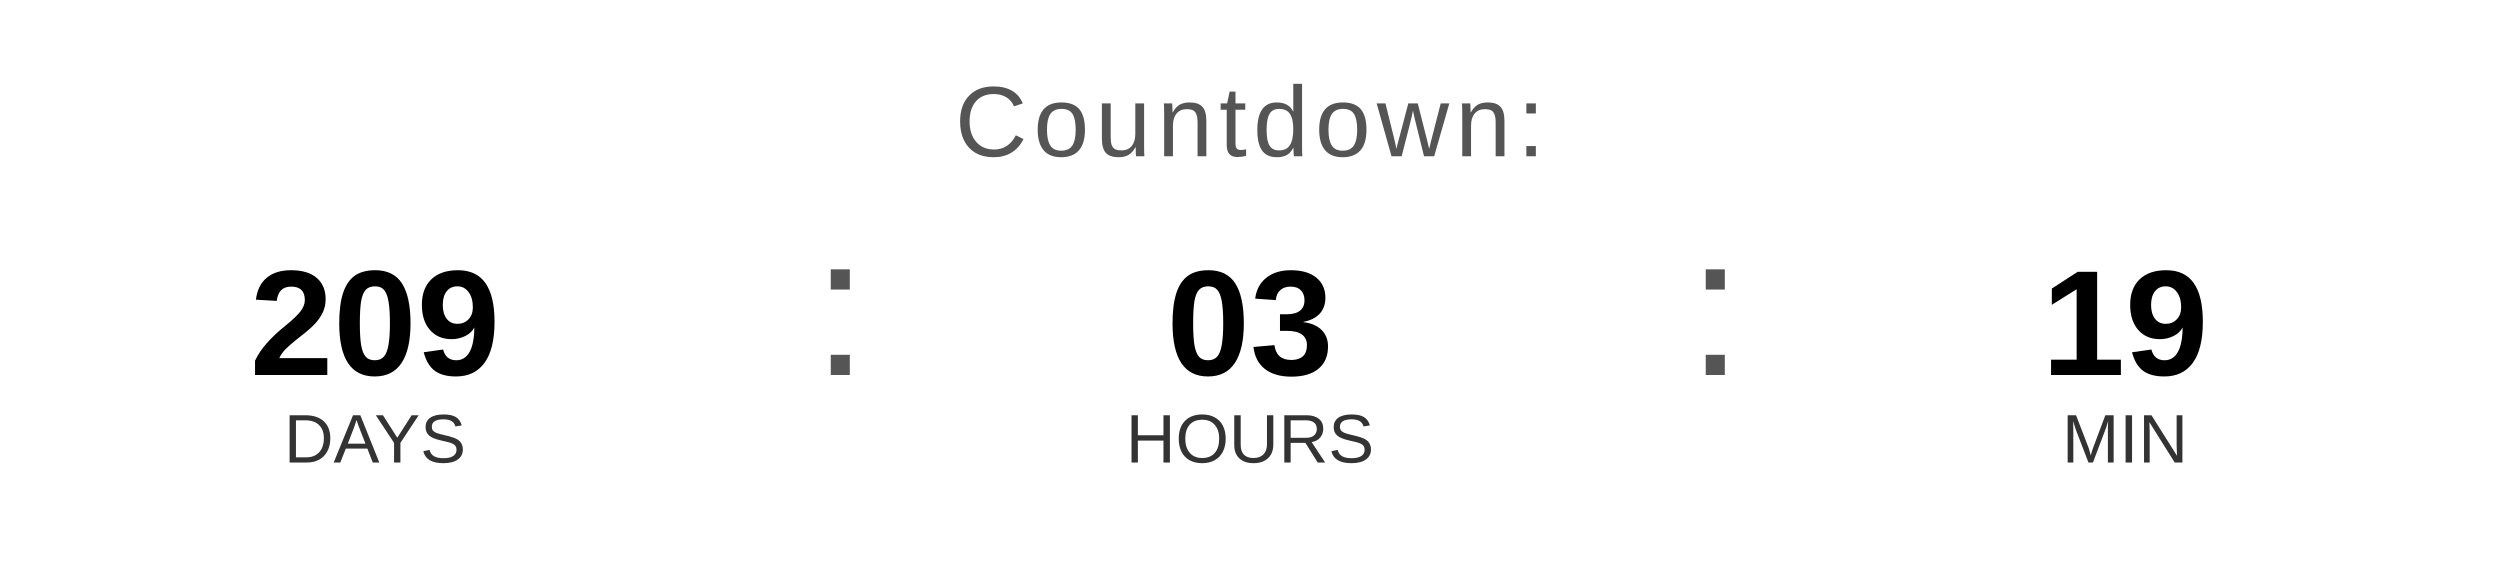
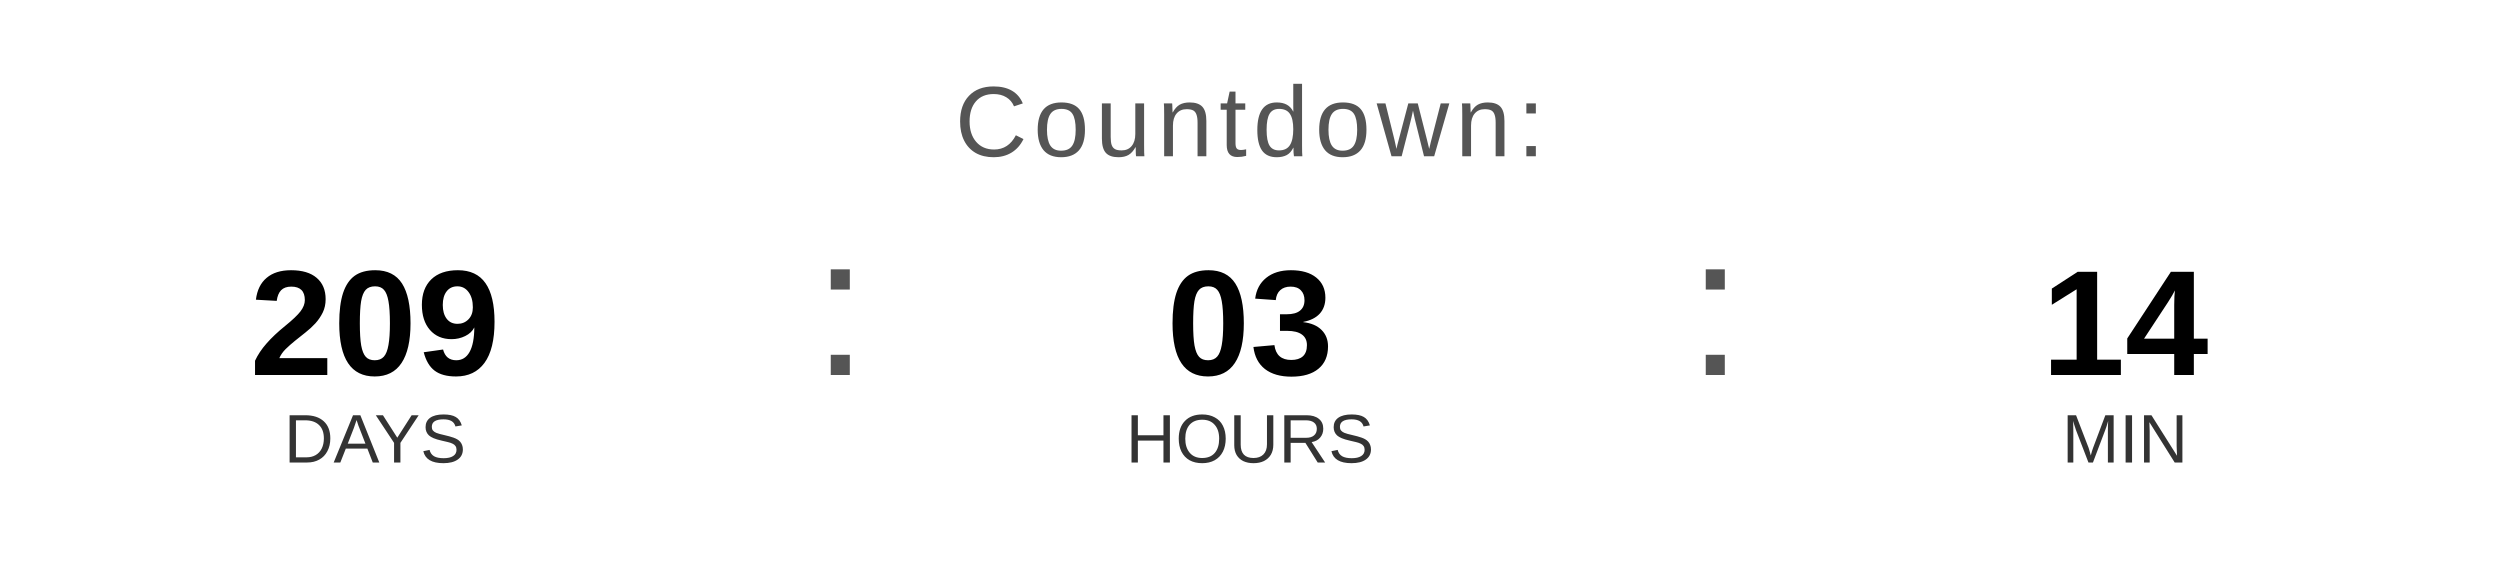
<svg xmlns="http://www.w3.org/2000/svg" width="400" height="90" viewBox="0 0 400 90">
  <text x="200" y="25" font-family="Arial, Helvetica, sans-serif" font-size="16" fill="#555555" text-anchor="middle" letter-spacing="1">
    Countdown:
  </text>
  <text x="60" y="60" font-family="Arial, Helvetica, sans-serif" font-size="24" font-weight="bold" fill="#000000" text-anchor="middle">209</text>
  <text x="60" y="74" font-family="Arial, Helvetica, sans-serif" font-size="11" fill="#333333" text-anchor="middle">DAYS</text>
  <text x="130" y="60" font-family="Arial, sans-serif" font-size="32" fill="#555555">:</text>
  <text x="200" y="60" font-family="Arial, Helvetica, sans-serif" font-size="24" font-weight="bold" fill="#000000" text-anchor="middle">03</text>
  <text x="200" y="74" font-family="Arial, Helvetica, sans-serif" font-size="11" fill="#333333" text-anchor="middle">HOURS</text>
  <text x="270" y="60" font-family="Arial, sans-serif" font-size="32" fill="#555555">:</text>
-   <text x="340" y="60" font-family="Arial, Helvetica, sans-serif" font-size="24" font-weight="bold" fill="#000000" text-anchor="middle">19</text>
+   <text x="340" y="60" font-family="Arial, Helvetica, sans-serif" font-size="24" font-weight="bold" fill="#000000" text-anchor="middle">14</text>
  <text x="340" y="74" font-family="Arial, Helvetica, sans-serif" font-size="11" fill="#333333" text-anchor="middle">MIN</text>
</svg>
